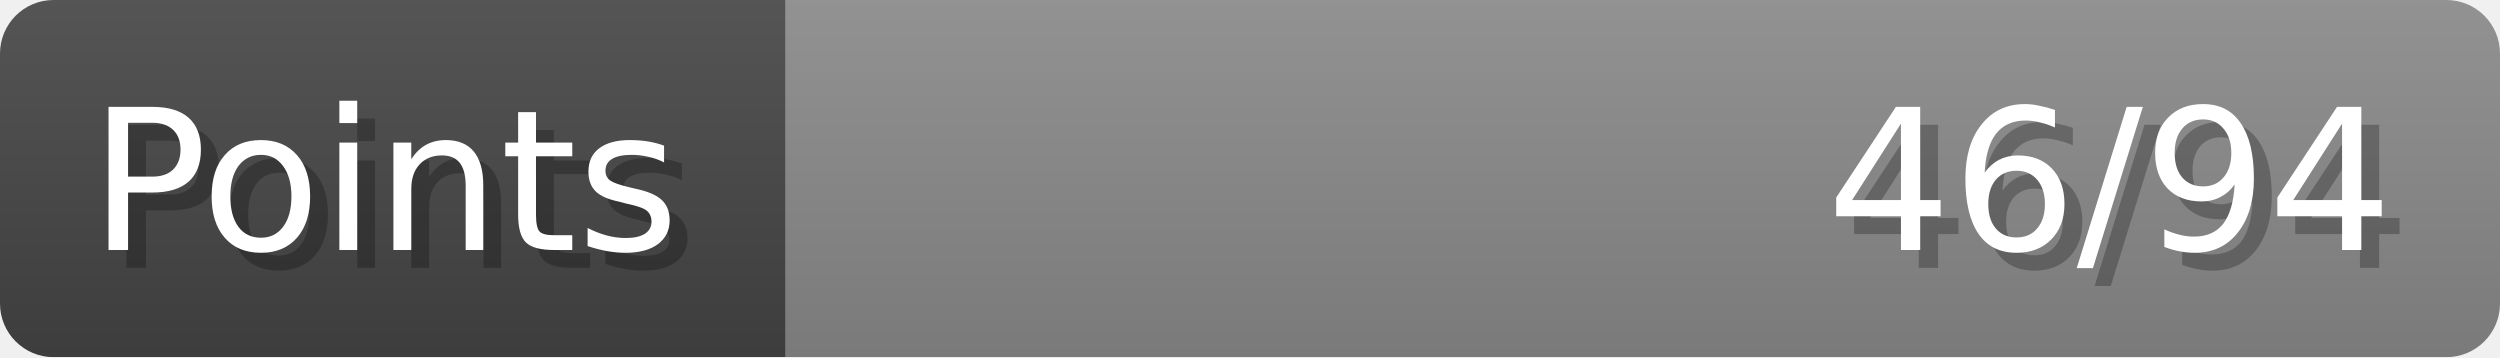
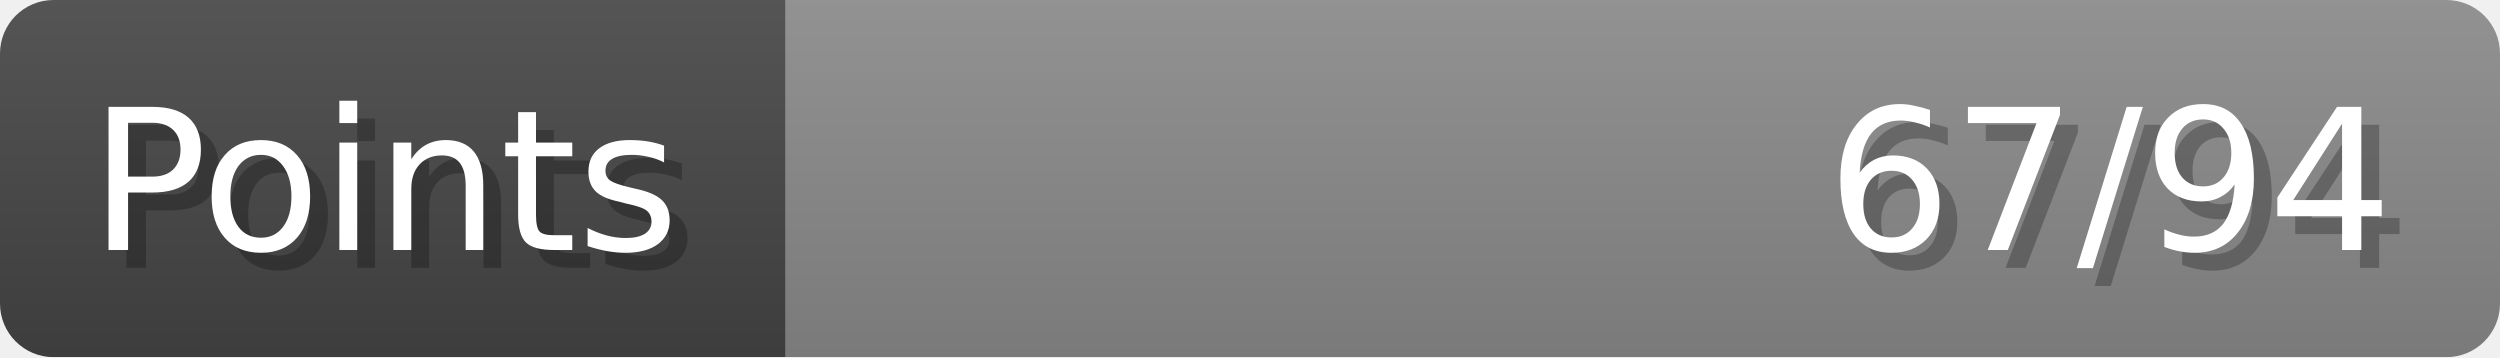
- <svg xmlns="http://www.w3.org/2000/svg" width="140px" height="20px" role="img" aria-label="Points: 46/94">
+ <svg xmlns="http://www.w3.org/2000/svg" width="140px" height="20px" role="img" aria-label="Points: 67/94">
  <linearGradient id="a" x2="0" y2="100%">
    <stop offset="0" stop-opacity=".1" stop-color="#EEE" />
    <stop offset="1" stop-opacity=".1" />
  </linearGradient>
  <mask id="m">
    <rect width="100%" height="100%" rx="3" fill="#FFF" />
  </mask>
  <g mask="url(#m)">
    <rect x="0" y="0" width="44" height="20" fill="#444" />
    <svg x="44" y="0" width="96" height="20">
      <rect width="100%" height="100%" fill="#888888" />
      <rect width="0%" height="100%" fill="#33CC11" transform="">
-         <animate attributeName="width" begin="0.5s" dur="600ms" from="0%" to="48%" repeatCount="1" fill="freeze" calcMode="spline" keyTimes="0; 1" keySplines="0.3, 0.61, 0.355, 1" />
+         <animate attributeName="width" begin="0.5s" dur="600ms" from="0%" to="71%" repeatCount="1" fill="freeze" calcMode="spline" keyTimes="0; 1" keySplines="0.3, 0.61, 0.355, 1" />
      </rect>
    </svg>
    <rect width="140" height="20" fill="url(#a)" />
  </g>
  <g aria-hidden="true" font-size="11" font-family="Verdana, DejaVu Sans, sans-serif" fill="#FFFFFF">
    <text x="6" y="15" fill="#000" opacity="0.25">Points</text>
    <text x="5" y="14">Points</text>
-     <text x="135" y="15" fill="#000" opacity="0.25" text-anchor="end">46/94</text>
-     <text x="134" y="14" text-anchor="end">46/94</text>
+     <text x="135" y="15" fill="#000" opacity="0.25" text-anchor="end">67/94</text>
+     <text x="134" y="14" text-anchor="end">67/94</text>
  </g>
</svg>
